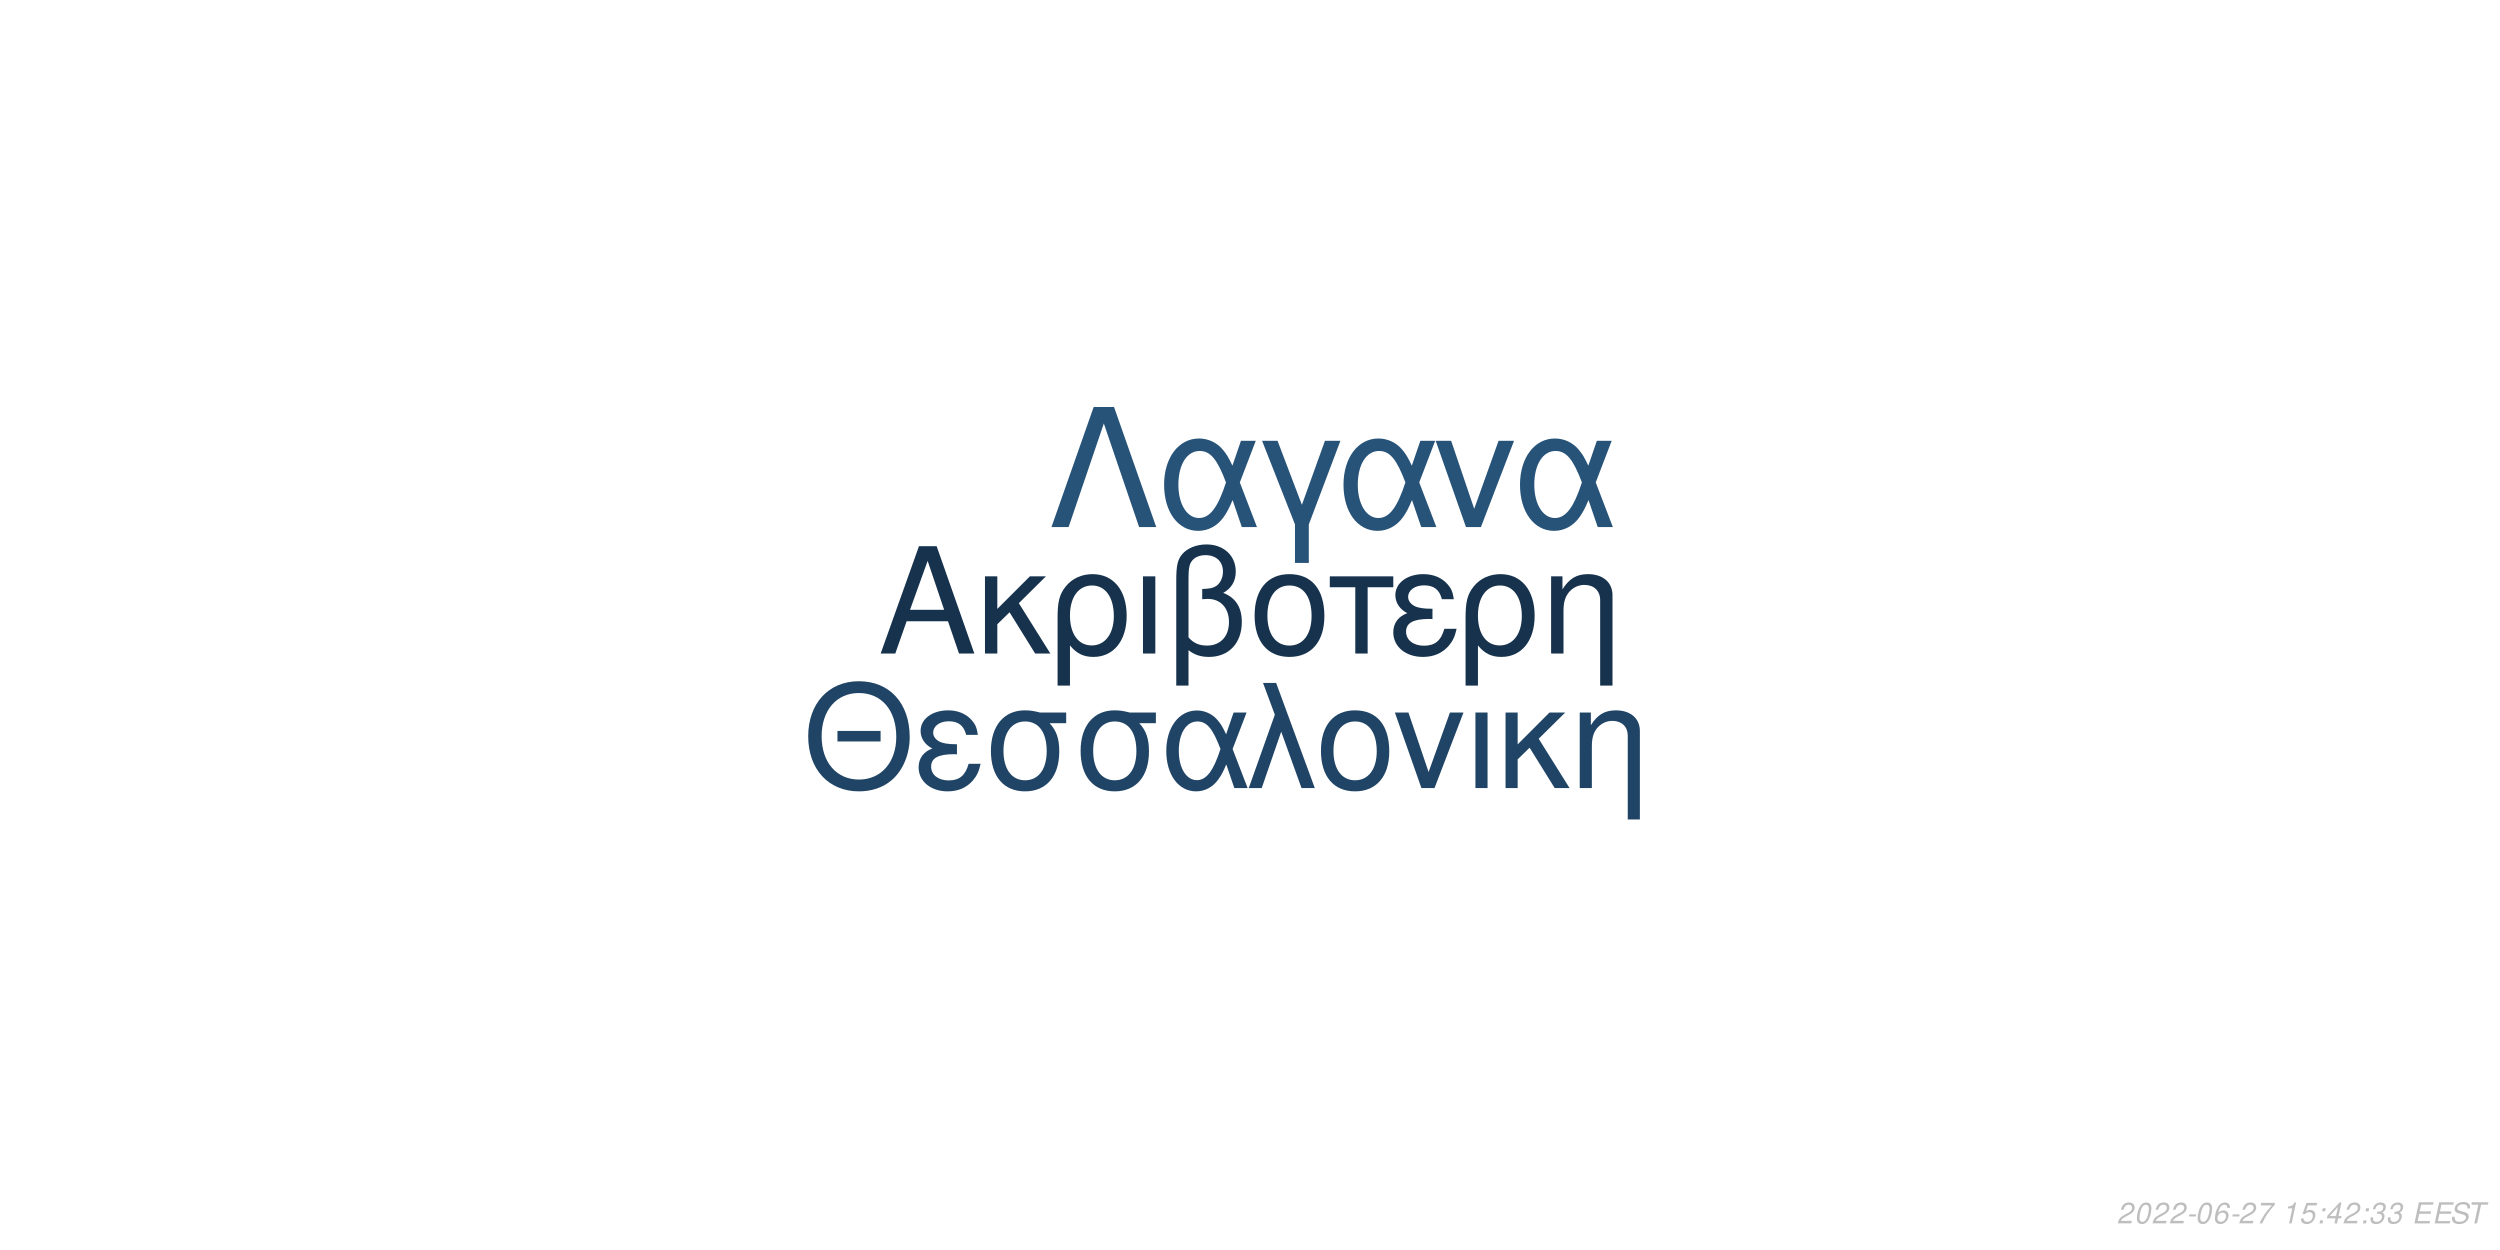
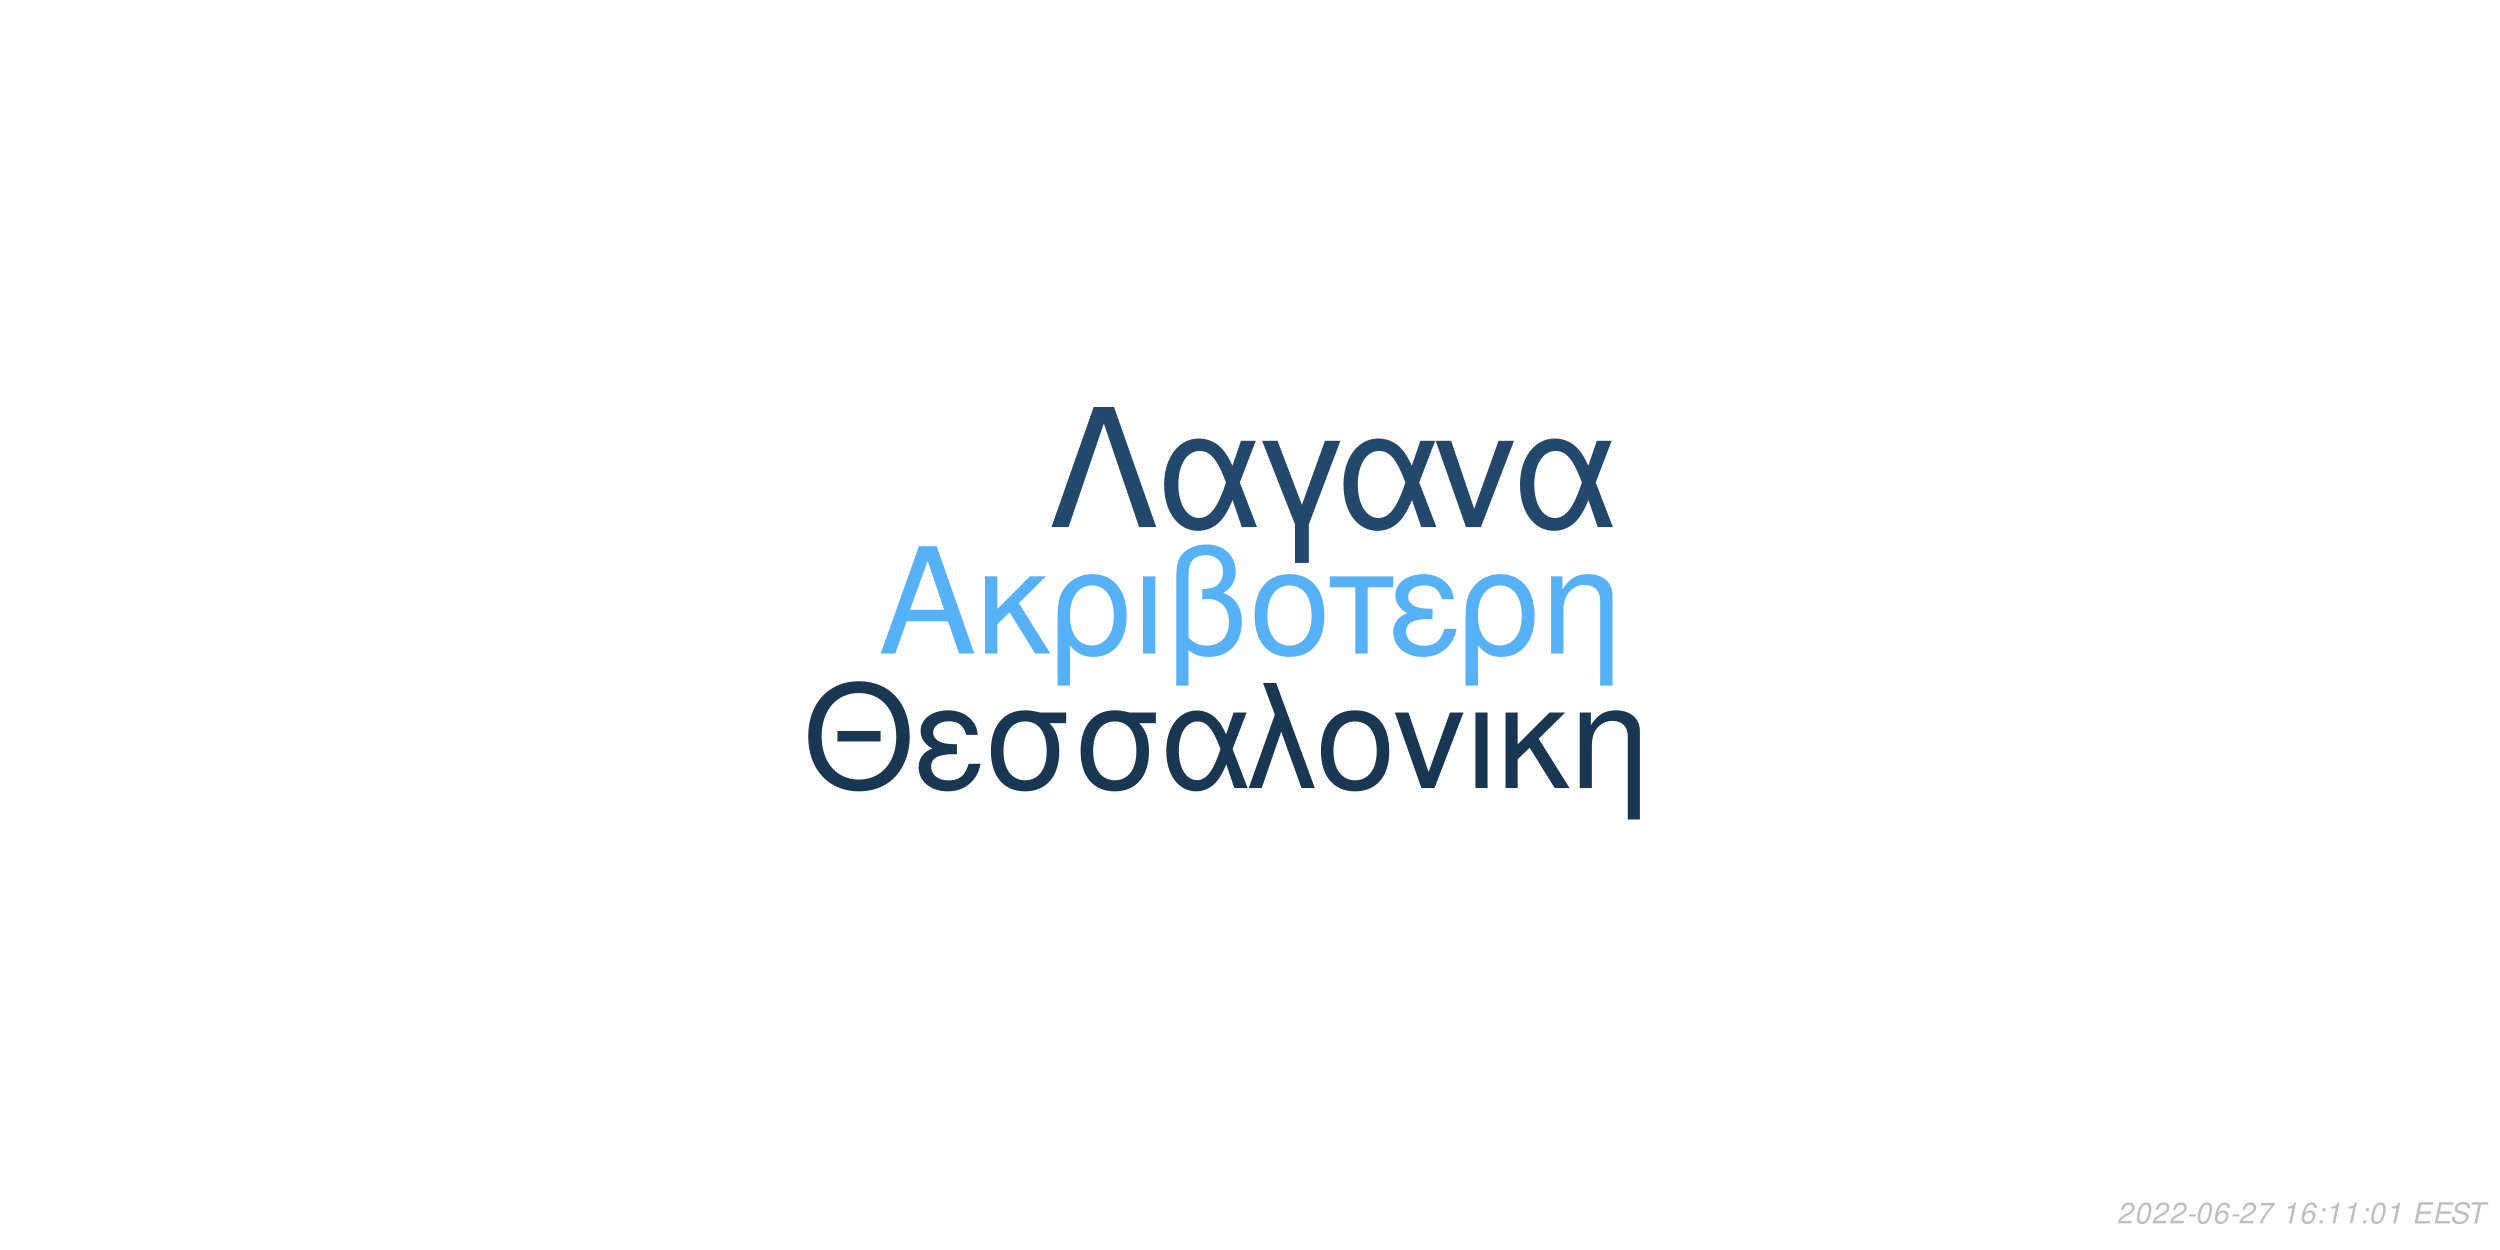
<svg xmlns="http://www.w3.org/2000/svg" xmlns:xlink="http://www.w3.org/1999/xlink" width="864pt" height="432pt" viewBox="0 0 864 432" version="1.1">
  <defs>
    <g>
      <symbol overflow="visible" id="glyph0-0">
        <path style="stroke:none;" d="" />
      </symbol>
      <symbol overflow="visible" id="glyph0-1">
        <path style="stroke:none;" d="M 24.125 -11.141 L 27.938 0 L 33.234 0 L 20.203 -37.094 L 14.094 -37.094 L 0.859 0 L 5.906 0 L 9.828 -11.141 Z M 22.797 -15.109 L 11 -15.109 L 17.094 -32.016 Z M 22.797 -15.109 " />
      </symbol>
      <symbol overflow="visible" id="glyph0-2">
        <path style="stroke:none;" d="M 7.172 -15.422 L 7.172 -26.672 L 2.906 -26.672 L 2.906 0 L 7.172 0 L 7.172 -10.125 L 11.406 -14.25 L 20.25 0 L 25.5 0 L 14.609 -17.406 L 23.969 -26.672 L 18.422 -26.672 Z M 7.172 -15.422 " />
      </symbol>
      <symbol overflow="visible" id="glyph0-3">
        <path style="stroke:none;" d="M 3 11.094 L 7.281 11.094 L 7.281 -2.797 C 9.516 -0.047 11.953 1.172 15.375 1.172 C 22.344 1.172 26.875 -4.422 26.875 -13.031 C 26.875 -21.891 22.297 -27.438 15.062 -27.438 C 11.297 -27.438 7.984 -25.906 5.797 -23.156 C 3.672 -20.516 3 -17.969 3 -12.359 Z M 14.906 -23.516 C 19.547 -23.516 22.438 -19.438 22.438 -12.922 C 22.438 -6.812 19.391 -2.797 14.812 -2.797 C 10.172 -2.797 7.281 -6.766 7.281 -13.125 C 7.281 -19.484 10.234 -23.516 14.906 -23.516 Z M 14.906 -23.516 " />
      </symbol>
      <symbol overflow="visible" id="glyph0-4">
        <path style="stroke:none;" d="M 3.516 0 L 7.781 0 L 7.781 -26.672 L 3.516 -26.672 Z M 3.516 0 " />
      </symbol>
      <symbol overflow="visible" id="glyph0-5">
        <path style="stroke:none;" d="M 4.016 11.094 L 8.25 11.094 L 8.25 -1.172 C 10.172 0.406 12.422 1.172 15.312 1.172 C 22.188 1.172 26.672 -3.609 26.672 -10.891 C 26.672 -15.984 24.578 -19.234 20.25 -20.969 C 23.109 -22.547 24.578 -25.031 24.578 -28.344 C 24.578 -33.844 20.406 -37.703 14.453 -37.703 C 10.938 -37.703 7.734 -36.391 6 -34.25 C 4.484 -32.422 4.016 -30.328 4.016 -25.391 Z M 8.25 -25.656 C 8.25 -29.359 8.5 -30.844 9.469 -32.062 C 10.375 -33.281 12.156 -34 14.094 -34 C 17.812 -34 20.156 -31.812 20.156 -28.297 C 20.156 -25.953 18.984 -23.812 17.297 -23.047 C 16.281 -22.547 15.469 -22.438 12.984 -22.297 L 12.984 -18.781 C 13.734 -18.828 14.344 -18.875 14.969 -18.875 C 19.344 -18.875 22.234 -15.719 22.234 -10.891 C 22.234 -5.906 19.281 -2.75 14.656 -2.75 C 11.953 -2.75 9.922 -3.609 8.25 -5.594 Z M 8.25 -25.656 " />
      </symbol>
      <symbol overflow="visible" id="glyph0-6">
        <path style="stroke:none;" d="M 14.094 -27.438 C 6.562 -27.438 2.094 -22.094 2.094 -13.125 C 2.094 -4.125 6.562 1.172 14.141 1.172 C 21.672 1.172 26.203 -4.172 26.203 -12.922 C 26.203 -22.188 21.828 -27.438 14.094 -27.438 Z M 14.141 -23.516 C 18.938 -23.516 21.781 -19.594 21.781 -12.984 C 21.781 -6.672 18.828 -2.75 14.141 -2.75 C 9.422 -2.75 6.516 -6.672 6.516 -13.125 C 6.516 -19.594 9.422 -23.516 14.141 -23.516 Z M 14.141 -23.516 " />
      </symbol>
      <symbol overflow="visible" id="glyph0-7">
        <path style="stroke:none;" d="M 7.891 0 L 12.156 0 L 12.156 -22.906 L 21.016 -22.906 L 21.016 -26.672 L -0.922 -26.672 L -0.922 -22.906 L 7.891 -22.906 Z M 7.891 0 " />
      </symbol>
      <symbol overflow="visible" id="glyph0-8">
        <path style="stroke:none;" d="M 14.562 -15.469 C 11.344 -15.469 9.562 -15.781 8.297 -16.438 C 6.922 -17.203 6.156 -18.328 6.156 -19.547 C 6.156 -21.891 8.453 -23.562 11.656 -23.562 C 15.062 -23.562 16.953 -22.094 17.812 -18.781 L 21.938 -18.781 C 21.578 -21.266 21.062 -22.5 19.797 -23.922 C 17.812 -26.203 14.906 -27.438 11.453 -27.438 C 5.797 -27.438 1.734 -24.375 1.734 -20.203 C 1.734 -17.609 3.156 -15.375 5.859 -13.938 C 2.797 -12.875 1.016 -10.484 1.016 -7.328 C 1.016 -2.391 5.297 1.172 11.25 1.172 C 14.969 1.172 17.906 -0.109 20.156 -2.641 C 21.578 -4.328 22.297 -5.797 22.906 -8.547 L 18.672 -8.547 C 17.5 -4.422 15.422 -2.703 11.609 -2.703 C 7.938 -2.703 5.438 -4.688 5.438 -7.578 C 5.438 -10.578 7.938 -11.953 13.484 -11.953 C 13.641 -11.953 14.094 -11.953 14.562 -11.906 Z M 14.562 -15.469 " />
      </symbol>
      <symbol overflow="visible" id="glyph0-9">
        <path style="stroke:none;" d="M 3.562 -26.672 L 3.562 0 L 7.844 0 L 7.844 -14.703 C 7.844 -17.906 8.5 -19.891 10.031 -21.531 C 11.406 -22.953 13.188 -23.719 15.062 -23.719 C 18.375 -23.719 20.516 -21.672 20.516 -18.469 L 20.516 11.094 L 24.781 11.094 L 24.781 -20.156 C 24.781 -24.578 21.469 -27.438 16.328 -27.438 C 12.359 -27.438 9.828 -25.906 7.484 -22.188 L 7.484 -26.672 Z M 3.562 -26.672 " />
      </symbol>
      <symbol overflow="visible" id="glyph1-0">
        <path style="stroke:none;" d="" />
      </symbol>
      <symbol overflow="visible" id="glyph1-1">
        <path style="stroke:none;" d="M 26.859 -19.734 L 11.953 -19.734 L 11.953 -16.094 L 26.859 -16.094 Z M 19.328 -36.922 C 8.922 -36.922 1.844 -29.25 1.844 -17.891 C 1.844 -6.484 8.875 1.141 19.391 1.141 C 23.812 1.141 27.703 -0.203 30.641 -2.688 C 34.578 -6.031 36.922 -11.656 36.922 -17.594 C 36.922 -29.297 30 -36.922 19.328 -36.922 Z M 19.328 -32.844 C 27.203 -32.844 32.281 -26.906 32.281 -17.688 C 32.281 -8.922 27.062 -2.938 19.391 -2.938 C 11.609 -2.938 6.484 -8.922 6.484 -17.891 C 6.484 -26.859 11.609 -32.844 19.328 -32.844 Z M 19.328 -32.844 " />
      </symbol>
      <symbol overflow="visible" id="glyph1-2">
        <path style="stroke:none;" d="M 14.25 -15.141 C 11.109 -15.141 9.375 -15.453 8.125 -16.094 C 6.781 -16.844 6.031 -17.938 6.031 -19.141 C 6.031 -21.422 8.266 -23.078 11.406 -23.078 C 14.75 -23.078 16.594 -21.625 17.438 -18.391 L 21.469 -18.391 C 21.125 -20.828 20.625 -22.031 19.391 -23.422 C 17.438 -25.656 14.594 -26.859 11.219 -26.859 C 5.688 -26.859 1.688 -23.875 1.688 -19.781 C 1.688 -17.234 3.094 -15.047 5.734 -13.656 C 2.734 -12.609 1 -10.266 1 -7.172 C 1 -2.344 5.188 1.141 11.016 1.141 C 14.656 1.141 17.547 -0.094 19.734 -2.594 C 21.125 -4.234 21.828 -5.688 22.422 -8.375 L 18.281 -8.375 C 17.141 -4.328 15.094 -2.641 11.359 -2.641 C 7.766 -2.641 5.328 -4.578 5.328 -7.422 C 5.328 -10.359 7.766 -11.703 13.203 -11.703 C 13.359 -11.703 13.797 -11.703 14.25 -11.656 Z M 14.25 -15.141 " />
      </symbol>
      <symbol overflow="visible" id="glyph1-3">
        <path style="stroke:none;" d="M 29 -26.109 L 19.938 -26.109 C 17.594 -26.703 16.438 -26.859 14.703 -26.859 C 7.469 -26.859 2.984 -21.469 2.984 -12.859 C 2.984 -4.031 7.375 1.141 14.797 1.141 C 22.172 1.141 26.609 -4.078 26.609 -12.656 C 26.609 -17.047 25.656 -19.828 23.266 -22.422 L 29 -22.422 Z M 14.797 -23.016 C 19.531 -23.016 22.266 -19.234 22.266 -12.75 C 22.266 -6.531 19.438 -2.688 14.797 -2.688 C 10.172 -2.688 7.328 -6.531 7.328 -12.859 C 7.328 -19.188 10.172 -23.016 14.797 -23.016 Z M 14.797 -23.016 " />
      </symbol>
      <symbol overflow="visible" id="glyph1-4">
        <path style="stroke:none;" d="M 29.344 -26.109 L 24.859 -26.109 L 22.266 -18.578 C 21.125 -21.031 20.484 -22.125 19.328 -23.469 C 17.547 -25.609 14.906 -26.812 12.156 -26.812 C 5.984 -26.812 1.594 -20.984 1.594 -12.812 C 1.594 -4.578 5.828 1.141 11.906 1.141 C 14.953 1.141 17.734 -0.344 19.625 -3.047 C 20.672 -4.531 21.281 -5.688 22.328 -8.172 L 25.109 0 L 29.703 0 L 24.516 -13.5 Z M 20.328 -13.5 C 17.891 -5.922 15.453 -2.734 12.156 -2.734 C 8.516 -2.734 5.922 -6.922 5.922 -12.812 C 5.922 -18.938 8.516 -23.016 12.359 -23.016 C 15.594 -23.016 17.688 -20.531 20.328 -13.5 Z M 20.328 -13.5 " />
      </symbol>
      <symbol overflow="visible" id="glyph1-5">
        <path style="stroke:none;" d="M 1.094 0 L 5.578 0 L 12.312 -19.484 L 19.328 0 L 23.922 0 L 10.562 -36.328 L 6.031 -36.328 L 10.109 -25.359 Z M 1.094 0 " />
      </symbol>
      <symbol overflow="visible" id="glyph1-6">
        <path style="stroke:none;" d="M 13.797 -26.859 C 6.422 -26.859 2.047 -21.625 2.047 -12.859 C 2.047 -4.031 6.422 1.141 13.859 1.141 C 21.234 1.141 25.656 -4.078 25.656 -12.656 C 25.656 -21.719 21.375 -26.859 13.797 -26.859 Z M 13.859 -23.016 C 18.531 -23.016 21.328 -19.188 21.328 -12.703 C 21.328 -6.531 18.438 -2.688 13.859 -2.688 C 9.219 -2.688 6.375 -6.531 6.375 -12.859 C 6.375 -19.188 9.219 -23.016 13.859 -23.016 Z M 13.859 -23.016 " />
      </symbol>
      <symbol overflow="visible" id="glyph1-7">
        <path style="stroke:none;" d="M 14.297 0 L 24.312 -26.109 L 19.625 -26.109 L 12.25 -5.531 L 5.281 -26.109 L 0.594 -26.109 L 9.766 0 Z M 14.297 0 " />
      </symbol>
      <symbol overflow="visible" id="glyph1-8">
        <path style="stroke:none;" d="M 3.438 0 L 7.625 0 L 7.625 -26.109 L 3.438 -26.109 Z M 3.438 0 " />
      </symbol>
      <symbol overflow="visible" id="glyph1-9">
        <path style="stroke:none;" d="M 7.031 -15.094 L 7.031 -26.109 L 2.844 -26.109 L 2.844 0 L 7.031 0 L 7.031 -9.922 L 11.156 -13.953 L 19.828 0 L 24.969 0 L 14.297 -17.047 L 23.469 -26.109 L 18.031 -26.109 Z M 7.031 -15.094 " />
      </symbol>
      <symbol overflow="visible" id="glyph1-10">
        <path style="stroke:none;" d="M 3.484 -26.109 L 3.484 0 L 7.672 0 L 7.672 -14.406 C 7.672 -17.547 8.328 -19.484 9.812 -21.078 C 11.156 -22.469 12.906 -23.219 14.75 -23.219 C 17.984 -23.219 20.078 -21.234 20.078 -18.094 L 20.078 10.859 L 24.266 10.859 L 24.266 -19.734 C 24.266 -24.062 21.031 -26.859 16 -26.859 C 12.109 -26.859 9.609 -25.359 7.328 -21.719 L 7.328 -26.109 Z M 3.484 -26.109 " />
      </symbol>
      <symbol overflow="visible" id="glyph2-0">
        <path style="stroke:none;" d="" />
      </symbol>
      <symbol overflow="visible" id="glyph2-1">
        <path style="stroke:none;" d="M 22.531 -41.484 L 15.484 -41.484 L 0.906 0 L 6.828 0 L 19 -35.797 L 31.188 0 L 37.109 0 Z M 22.531 -41.484 " />
      </symbol>
      <symbol overflow="visible" id="glyph2-2">
        <path style="stroke:none;" d="M 33.516 -29.812 L 28.391 -29.812 L 25.438 -21.219 C 24.125 -24.016 23.391 -25.266 22.078 -26.797 C 20.031 -29.25 17.016 -30.609 13.891 -30.609 C 6.828 -30.609 1.828 -23.953 1.828 -14.625 C 1.828 -5.234 6.656 1.312 13.594 1.312 C 17.078 1.312 20.266 -0.391 22.422 -3.469 C 23.609 -5.172 24.297 -6.484 25.5 -9.328 L 28.688 0 L 33.922 0 L 28 -15.422 Z M 23.219 -15.422 C 20.422 -6.766 17.641 -3.125 13.891 -3.125 C 9.734 -3.125 6.766 -7.906 6.766 -14.625 C 6.766 -21.625 9.734 -26.297 14.109 -26.297 C 17.812 -26.297 20.203 -23.453 23.219 -15.422 Z M 23.219 -15.422 " />
      </symbol>
      <symbol overflow="visible" id="glyph2-3">
        <path style="stroke:none;" d="M 12.062 12.406 L 16.844 12.406 L 16.844 -0.906 L 27.766 -29.812 L 22.422 -29.812 L 14.453 -7.688 L 6.031 -29.812 L 0.688 -29.812 L 12.062 -0.906 Z M 12.062 12.406 " />
      </symbol>
      <symbol overflow="visible" id="glyph2-4">
        <path style="stroke:none;" d="M 16.328 0 L 27.766 -29.812 L 22.422 -29.812 L 14 -6.312 L 6.031 -29.812 L 0.688 -29.812 L 11.156 0 Z M 16.328 0 " />
      </symbol>
      <symbol overflow="visible" id="glyph3-0">
        <path style="stroke:none;" d="" />
      </symbol>
      <symbol overflow="visible" id="glyph3-1">
        <path style="stroke:none;" d="M 5.234 -0.875 L 1.469 -0.875 C 1.641 -1.375 2.203 -1.891 3.109 -2.344 L 4.234 -2.938 C 5.562 -3.625 6.219 -4.469 6.219 -5.484 C 6.219 -5.938 6.062 -6.359 5.797 -6.656 C 5.469 -7.047 4.984 -7.234 4.312 -7.234 C 2.766 -7.234 1.891 -6.453 1.484 -4.734 L 2.375 -4.734 C 2.484 -5.188 2.609 -5.484 2.797 -5.75 C 3.094 -6.203 3.609 -6.453 4.188 -6.453 C 4.891 -6.453 5.344 -6.031 5.344 -5.375 C 5.344 -4.703 4.859 -4.094 4.016 -3.656 L 2.984 -3.125 C 1.234 -2.188 0.797 -1.656 0.344 -0.016 L 5.047 -0.016 Z M 5.234 -0.875 " />
      </symbol>
      <symbol overflow="visible" id="glyph3-2">
        <path style="stroke:none;" d="M 4.203 -7.234 C 3.375 -7.234 2.688 -6.812 2.125 -5.984 C 1.484 -5.047 0.984 -3.188 0.984 -1.734 C 0.984 -1.109 1.172 -0.562 1.484 -0.266 C 1.797 0.047 2.281 0.234 2.766 0.234 C 3.625 0.234 4.281 -0.156 4.859 -1.016 C 5.516 -1.953 6 -3.797 6 -5.266 C 6 -6.5 5.328 -7.234 4.203 -7.234 Z M 4.094 -6.453 C 4.734 -6.453 5.125 -5.984 5.125 -5.156 C 5.125 -4.203 4.781 -2.625 4.406 -1.812 C 3.984 -0.938 3.516 -0.547 2.875 -0.547 C 2.25 -0.547 1.875 -1.031 1.875 -1.828 C 1.875 -2.797 2.203 -4.344 2.594 -5.203 C 2.984 -6.047 3.453 -6.453 4.094 -6.453 Z M 4.094 -6.453 " />
      </symbol>
      <symbol overflow="visible" id="glyph3-3">
        <path style="stroke:none;" d="M 3.516 -3.125 L 1.125 -3.125 L 0.969 -2.406 L 3.359 -2.406 Z M 3.516 -3.125 " />
      </symbol>
      <symbol overflow="visible" id="glyph3-4">
        <path style="stroke:none;" d="M 6.125 -5.344 L 6.141 -5.625 C 6.141 -6.609 5.453 -7.234 4.391 -7.234 C 3.438 -7.234 2.641 -6.719 2.016 -5.703 C 1.422 -4.781 0.938 -2.953 0.938 -1.688 C 0.938 -0.516 1.688 0.234 2.859 0.234 C 3.703 0.234 4.438 -0.156 5 -0.875 C 5.406 -1.422 5.672 -2.156 5.672 -2.766 C 5.672 -3.812 4.969 -4.5 3.906 -4.5 C 3.234 -4.5 2.672 -4.234 2.094 -3.625 C 2.406 -5.375 3.234 -6.453 4.25 -6.453 C 4.703 -6.453 5.062 -6.234 5.172 -5.844 C 5.203 -5.719 5.234 -5.578 5.25 -5.344 Z M 3.656 -3.734 C 4.344 -3.734 4.797 -3.281 4.797 -2.625 C 4.797 -1.469 3.984 -0.547 2.984 -0.547 C 2.297 -0.547 1.812 -1.047 1.812 -1.766 C 1.812 -2.859 2.625 -3.734 3.656 -3.734 Z M 3.656 -3.734 " />
      </symbol>
      <symbol overflow="visible" id="glyph3-5">
        <path style="stroke:none;" d="M 6.703 -7.094 L 1.953 -7.094 L 1.766 -6.219 L 5.594 -6.219 C 3.344 -3.688 2.266 -2.109 1.375 0 L 2.344 0 C 3.031 -1.906 4.828 -4.594 6.547 -6.281 Z M 6.703 -7.094 " />
      </symbol>
      <symbol overflow="visible" id="glyph3-6">
        <path style="stroke:none;" d="" />
      </symbol>
      <symbol overflow="visible" id="glyph3-7">
        <path style="stroke:none;" d="M 3.703 -5.188 L 2.594 0 L 3.469 0 L 5.016 -7.234 L 4.438 -7.234 C 3.906 -6.156 3.688 -6.016 2.234 -5.812 L 2.109 -5.188 Z M 3.703 -5.188 " />
      </symbol>
      <symbol overflow="visible" id="glyph3-8">
-         <path style="stroke:none;" d="M 6.297 -7.094 L 2.594 -7.094 L 1.234 -3.234 L 2.047 -3.234 C 2.656 -3.766 2.938 -3.906 3.531 -3.906 C 4.328 -3.906 4.797 -3.453 4.797 -2.688 C 4.797 -1.438 3.969 -0.547 2.828 -0.547 C 2.031 -0.547 1.609 -0.938 1.578 -1.734 L 0.703 -1.734 L 0.703 -1.516 C 0.703 -0.938 0.844 -0.547 1.188 -0.266 C 1.562 0.062 2.078 0.234 2.703 0.234 C 3.656 0.234 4.391 -0.156 4.984 -0.922 C 5.422 -1.5 5.672 -2.234 5.672 -2.953 C 5.672 -4 4.938 -4.672 3.812 -4.672 C 3.328 -4.672 2.906 -4.547 2.406 -4.234 L 3.109 -6.219 L 6.109 -6.219 Z M 6.297 -7.094 " />
+         <path style="stroke:none;" d="M 2.359 -1.031 L 1.312 -1.031 L 1.094 0 L 2.141 0 Z M 3.266 -5.234 L 2.219 -5.234 L 2 -4.203 L 3.047 -4.203 Z M 3.266 -5.234 " />
      </symbol>
      <symbol overflow="visible" id="glyph3-9">
-         <path style="stroke:none;" d="M 2.359 -1.031 L 1.312 -1.031 L 1.094 0 L 2.141 0 Z M 3.266 -5.234 L 2.219 -5.234 L 2 -4.203 L 3.047 -4.203 Z M 3.266 -5.234 " />
+         <path style="stroke:none;" d="M 2.547 -3.312 L 6.5 -3.312 L 6.688 -4.141 L 2.719 -4.141 L 3.219 -6.469 L 7.344 -6.469 L 7.516 -7.297 L 2.453 -7.297 L 0.906 0 L 6.125 0 L 6.297 -0.812 L 2.016 -0.812 Z M 2.547 -3.312 " />
      </symbol>
      <symbol overflow="visible" id="glyph3-10">
-         <path style="stroke:none;" d="M 3.625 -1.75 L 3.266 0 L 4.141 0 L 4.516 -1.75 L 5.562 -1.75 L 5.734 -2.531 L 4.688 -2.531 L 5.688 -7.234 L 5.016 -7.234 L 0.844 -2.672 L 0.641 -1.75 Z M 3.797 -2.531 L 1.594 -2.531 L 4.469 -5.703 Z M 3.797 -2.531 " />
+         <path style="stroke:none;" d="M 7.062 -5.156 C 7.125 -5.438 7.141 -5.562 7.141 -5.703 C 7.141 -6.156 6.938 -6.594 6.594 -6.891 C 6.188 -7.25 5.656 -7.406 4.875 -7.406 C 3.844 -7.406 3.047 -7.125 2.5 -6.562 C 2.094 -6.141 1.781 -5.438 1.781 -4.922 C 1.781 -4.297 2.219 -3.766 2.891 -3.562 L 4.594 -3.094 C 5.406 -2.859 5.734 -2.578 5.734 -2.094 C 5.734 -1.781 5.547 -1.406 5.266 -1.141 C 4.844 -0.766 4.266 -0.578 3.453 -0.578 C 2.328 -0.578 1.812 -0.984 1.812 -1.906 C 1.812 -2.047 1.812 -2.125 1.844 -2.312 L 0.984 -2.312 C 0.906 -2.062 0.891 -1.906 0.891 -1.688 C 0.891 -0.484 1.797 0.234 3.297 0.234 C 4.359 0.234 5.234 -0.062 5.812 -0.609 C 6.344 -1.078 6.688 -1.797 6.688 -2.375 C 6.688 -2.641 6.609 -2.906 6.453 -3.156 C 6.234 -3.5 5.938 -3.703 5.469 -3.828 L 3.75 -4.312 C 2.984 -4.547 2.734 -4.734 2.734 -5.188 C 2.734 -5.547 2.875 -5.844 3.188 -6.109 C 3.547 -6.438 4.031 -6.594 4.703 -6.594 C 5.266 -6.594 5.688 -6.484 5.906 -6.297 C 6.094 -6.125 6.219 -5.797 6.219 -5.516 C 6.219 -5.422 6.203 -5.344 6.188 -5.156 Z M 7.062 -5.156 " />
      </symbol>
      <symbol overflow="visible" id="glyph3-11">
-         <path style="stroke:none;" d="M 2.922 -3.312 C 3.125 -3.344 3.234 -3.344 3.375 -3.344 C 4.203 -3.344 4.688 -3 4.688 -2.406 C 4.688 -1.312 3.906 -0.547 2.781 -0.547 C 2.047 -0.547 1.594 -0.938 1.594 -1.562 C 1.594 -1.719 1.609 -1.844 1.656 -2.094 L 0.766 -2.094 C 0.734 -1.797 0.719 -1.641 0.719 -1.469 C 0.719 -0.375 1.406 0.234 2.641 0.234 C 3.547 0.234 4.297 -0.078 4.812 -0.656 C 5.266 -1.156 5.562 -1.875 5.562 -2.547 C 5.562 -3.125 5.344 -3.453 4.797 -3.734 C 5.641 -4.234 6.016 -4.844 6.016 -5.734 C 6.016 -6.656 5.312 -7.234 4.203 -7.234 C 3.375 -7.234 2.672 -6.938 2.188 -6.375 C 1.891 -6.031 1.703 -5.641 1.516 -4.906 L 2.391 -4.906 C 2.5 -5.359 2.594 -5.594 2.734 -5.812 C 3.047 -6.234 3.516 -6.453 4.078 -6.453 C 4.734 -6.453 5.141 -6.125 5.141 -5.578 C 5.141 -5.188 5.016 -4.797 4.797 -4.547 C 4.516 -4.234 4 -4.062 3.266 -4.062 L 3.078 -4.062 Z M 2.922 -3.312 " />
-       </symbol>
-       <symbol overflow="visible" id="glyph3-12">
-         <path style="stroke:none;" d="M 2.547 -3.312 L 6.5 -3.312 L 6.688 -4.141 L 2.719 -4.141 L 3.219 -6.469 L 7.344 -6.469 L 7.516 -7.297 L 2.453 -7.297 L 0.906 0 L 6.125 0 L 6.297 -0.812 L 2.016 -0.812 Z M 2.547 -3.312 " />
-       </symbol>
-       <symbol overflow="visible" id="glyph3-13">
-         <path style="stroke:none;" d="M 7.062 -5.156 C 7.125 -5.438 7.141 -5.562 7.141 -5.703 C 7.141 -6.156 6.938 -6.594 6.594 -6.891 C 6.188 -7.25 5.656 -7.406 4.875 -7.406 C 3.844 -7.406 3.047 -7.125 2.5 -6.562 C 2.094 -6.141 1.781 -5.438 1.781 -4.922 C 1.781 -4.297 2.219 -3.766 2.891 -3.562 L 4.594 -3.094 C 5.406 -2.859 5.734 -2.578 5.734 -2.094 C 5.734 -1.781 5.547 -1.406 5.266 -1.141 C 4.844 -0.766 4.266 -0.578 3.453 -0.578 C 2.328 -0.578 1.812 -0.984 1.812 -1.906 C 1.812 -2.047 1.812 -2.125 1.844 -2.312 L 0.984 -2.312 C 0.906 -2.062 0.891 -1.906 0.891 -1.688 C 0.891 -0.484 1.797 0.234 3.297 0.234 C 4.359 0.234 5.234 -0.062 5.812 -0.609 C 6.344 -1.078 6.688 -1.797 6.688 -2.375 C 6.688 -2.641 6.609 -2.906 6.453 -3.156 C 6.234 -3.5 5.938 -3.703 5.469 -3.828 L 3.75 -4.312 C 2.984 -4.547 2.734 -4.734 2.734 -5.188 C 2.734 -5.547 2.875 -5.844 3.188 -6.109 C 3.547 -6.438 4.031 -6.594 4.703 -6.594 C 5.266 -6.594 5.688 -6.484 5.906 -6.297 C 6.094 -6.125 6.219 -5.797 6.219 -5.516 C 6.219 -5.422 6.203 -5.344 6.188 -5.156 Z M 7.062 -5.156 " />
-       </symbol>
-       <symbol overflow="visible" id="glyph3-14">
        <path style="stroke:none;" d="M 4.938 -6.469 L 7.312 -6.469 L 7.484 -7.297 L 1.75 -7.297 L 1.578 -6.469 L 3.984 -6.469 L 2.609 0 L 3.547 0 Z M 4.938 -6.469 " />
      </symbol>
    </g>
  </defs>
  <g id="surface1">
    <rect x="0" y="0" width="864" height="432" style="fill:rgb(100%,100%,100%);fill-opacity:1;stroke:none;" />
-     <g style="fill:rgb(9.02%,19.608%,30.196%);fill-opacity:1;">
+     <g style="fill:rgb(33.725%,69.412%,96.863%);fill-opacity:1;">
      <use xlink:href="#glyph0-1" x="303.5" y="225.861" />
      <use xlink:href="#glyph0-2" x="337.5" y="225.861" />
      <use xlink:href="#glyph0-3" x="362.5" y="225.861" />
      <use xlink:href="#glyph0-4" x="391.5" y="225.861" />
      <use xlink:href="#glyph0-5" x="402.5" y="225.861" />
      <use xlink:href="#glyph0-6" x="431.5" y="225.861" />
      <use xlink:href="#glyph0-7" x="460.5" y="225.861" />
      <use xlink:href="#glyph0-8" x="480.5" y="225.861" />
      <use xlink:href="#glyph0-3" x="503.5" y="225.861" />
      <use xlink:href="#glyph0-9" x="532.5" y="225.861" />
    </g>
-     <g style="fill:rgb(12.549%,26.667%,39.608%);fill-opacity:1;">
+     <g style="fill:rgb(9.804%,21.176%,32.157%);fill-opacity:1;">
      <use xlink:href="#glyph1-1" x="277.473" y="272.354" />
      <use xlink:href="#glyph1-2" x="316.473" y="272.354" />
      <use xlink:href="#glyph1-3" x="339.473" y="272.354" />
      <use xlink:href="#glyph1-3" x="370.473" y="272.354" />
      <use xlink:href="#glyph1-4" x="401.473" y="272.354" />
      <use xlink:href="#glyph1-5" x="430.473" y="272.354" />
      <use xlink:href="#glyph1-6" x="454.473" y="272.354" />
      <use xlink:href="#glyph1-7" x="481.473" y="272.354" />
      <use xlink:href="#glyph1-8" x="506.473" y="272.354" />
      <use xlink:href="#glyph1-9" x="517.473" y="272.354" />
      <use xlink:href="#glyph1-10" x="542.473" y="272.354" />
    </g>
-     <g style="fill:rgb(15.294%,32.549%,47.451%);fill-opacity:1;">
+     <g style="fill:rgb(13.333%,28.627%,42.353%);fill-opacity:1;">
      <use xlink:href="#glyph2-1" x="362.484" y="182.152" />
      <use xlink:href="#glyph2-2" x="400.484" y="182.152" />
      <use xlink:href="#glyph2-3" x="435.484" y="182.152" />
      <use xlink:href="#glyph2-2" x="462.484" y="182.152" />
      <use xlink:href="#glyph2-4" x="495.484" y="182.152" />
      <use xlink:href="#glyph2-2" x="523.484" y="182.152" />
    </g>
    <g style="fill:rgb(74.51%,74.51%,74.51%);fill-opacity:1;">
      <use xlink:href="#glyph3-1" x="731.52" y="422.81" />
      <use xlink:href="#glyph3-2" x="737.52" y="422.81" />
      <use xlink:href="#glyph3-1" x="743.52" y="422.81" />
      <use xlink:href="#glyph3-1" x="749.52" y="422.81" />
      <use xlink:href="#glyph3-3" x="755.52" y="422.81" />
      <use xlink:href="#glyph3-2" x="758.52" y="422.81" />
      <use xlink:href="#glyph3-4" x="764.52" y="422.81" />
      <use xlink:href="#glyph3-3" x="770.52" y="422.81" />
      <use xlink:href="#glyph3-1" x="773.52" y="422.81" />
      <use xlink:href="#glyph3-5" x="779.52" y="422.81" />
      <use xlink:href="#glyph3-6" x="785.52" y="422.81" />
      <use xlink:href="#glyph3-7" x="788.52" y="422.81" />
-       <use xlink:href="#glyph3-8" x="794.52" y="422.81" />
-       <use xlink:href="#glyph3-9" x="800.52" y="422.81" />
-       <use xlink:href="#glyph3-10" x="803.52" y="422.81" />
-       <use xlink:href="#glyph3-1" x="809.52" y="422.81" />
-       <use xlink:href="#glyph3-9" x="815.52" y="422.81" />
-       <use xlink:href="#glyph3-11" x="818.52" y="422.81" />
-       <use xlink:href="#glyph3-11" x="824.52" y="422.81" />
+       <use xlink:href="#glyph3-4" x="794.52" y="422.81" />
+       <use xlink:href="#glyph3-8" x="800.52" y="422.81" />
+       <use xlink:href="#glyph3-7" x="803.52" y="422.81" />
+       <use xlink:href="#glyph3-7" x="809.52" y="422.81" />
+       <use xlink:href="#glyph3-8" x="815.52" y="422.81" />
+       <use xlink:href="#glyph3-2" x="818.52" y="422.81" />
+       <use xlink:href="#glyph3-7" x="824.52" y="422.81" />
      <use xlink:href="#glyph3-6" x="830.52" y="422.81" />
-       <use xlink:href="#glyph3-12" x="833.52" y="422.81" />
-       <use xlink:href="#glyph3-12" x="840.52" y="422.81" />
-       <use xlink:href="#glyph3-13" x="846.52" y="422.81" />
-       <use xlink:href="#glyph3-14" x="852.52" y="422.81" />
+       <use xlink:href="#glyph3-9" x="833.52" y="422.81" />
+       <use xlink:href="#glyph3-9" x="840.52" y="422.81" />
+       <use xlink:href="#glyph3-10" x="846.52" y="422.81" />
+       <use xlink:href="#glyph3-11" x="852.52" y="422.81" />
    </g>
  </g>
</svg>
